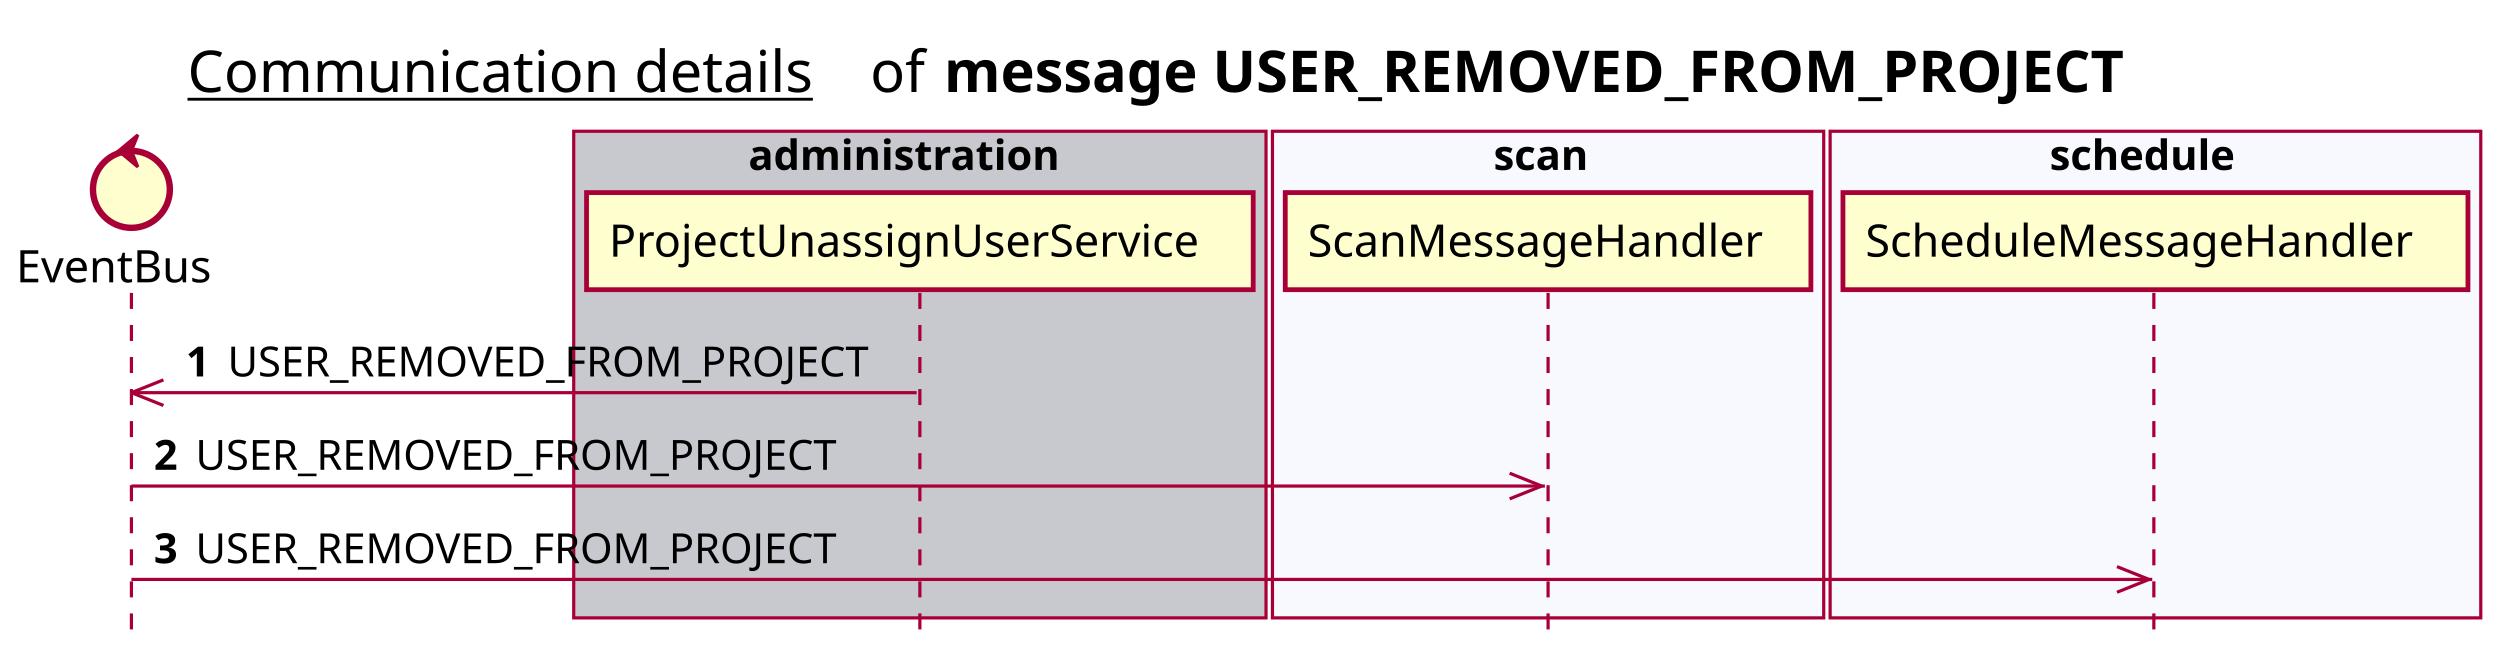
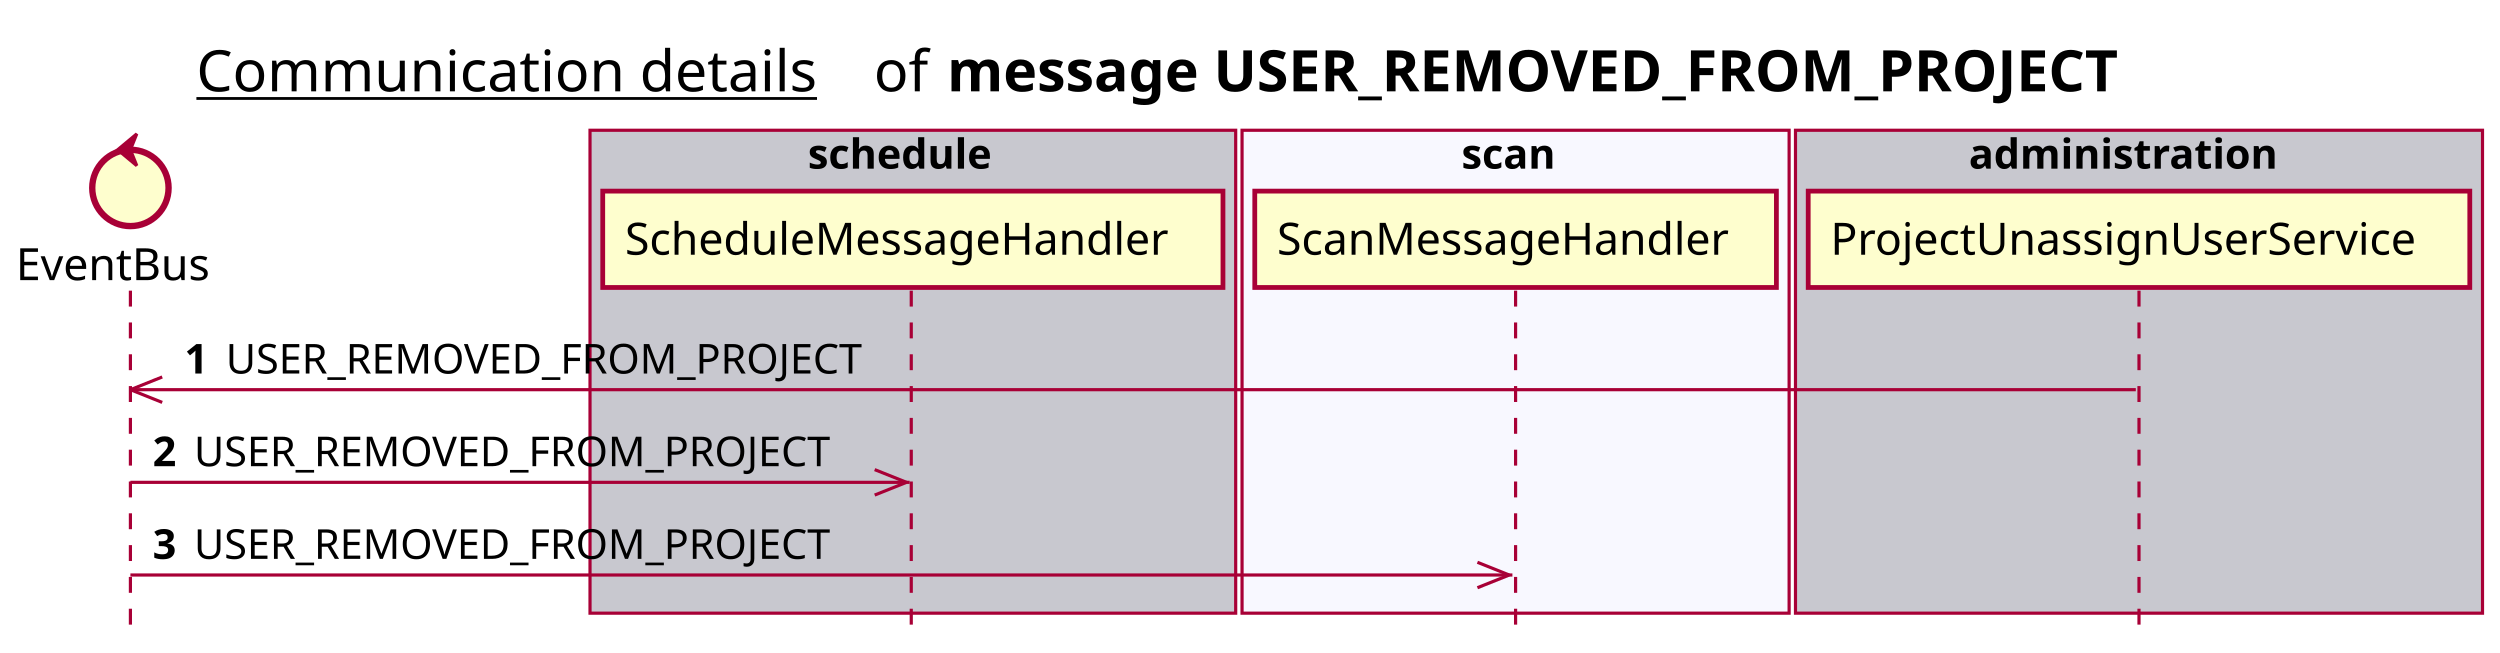
- <svg xmlns="http://www.w3.org/2000/svg" contentScriptType="application/ecmascript" contentStyleType="text/css" height="205px" preserveAspectRatio="none" style="width:780px;height:205px;background:#FFFFFF;" version="1.1" viewBox="0 0 780 205" width="780px" zoomAndPan="magnify">
+ <svg xmlns="http://www.w3.org/2000/svg" contentScriptType="application/ecmascript" contentStyleType="text/css" height="205px" preserveAspectRatio="none" style="width:786px;height:205px;background:#FFFFFF;" version="1.1" viewBox="0 0 786 205" width="786px" zoomAndPan="magnify">
  <defs />
  <g>
-     <text fill="#000000" font-family="sans-serif" font-size="18" lengthAdjust="spacing" text-decoration="underline" textLength="201" x="58.5" y="28.708">Communication details</text>
-     <text fill="#000000" font-family="sans-serif" font-size="18" lengthAdjust="spacing" textLength="17" x="271.5" y="28.708">of</text>
-     <text fill="#000000" font-family="sans-serif" font-size="18" font-weight="bold" lengthAdjust="spacing" textLength="422" x="294.5" y="28.708">message USER_REMOVED_FROM_PROJECT</text>
-     <rect fill="#C8C8CF" height="151.828" style="stroke:#A80036;stroke-width:1.0;" width="216" x="179" y="40.953" />
-     <text fill="#000000" font-family="sans-serif" font-size="13" font-weight="bold" lengthAdjust="spacing" textLength="107" x="233.5" y="53.02">administration</text>
-     <rect fill="#F8F8FF" height="151.828" style="stroke:#A80036;stroke-width:1.0;" width="172" x="397" y="40.953" />
-     <text fill="#000000" font-family="sans-serif" font-size="13" font-weight="bold" lengthAdjust="spacing" textLength="34" x="466" y="53.02">scan</text>
-     <rect fill="#F8F8FF" height="151.828" style="stroke:#A80036;stroke-width:1.0;" width="203" x="571" y="40.953" />
-     <text fill="#000000" font-family="sans-serif" font-size="13" font-weight="bold" lengthAdjust="spacing" textLength="66" x="639.5" y="53.02">schedule</text>
+     <text fill="#000000" font-family="sans-serif" font-size="18" lengthAdjust="spacing" text-decoration="underline" textLength="201" x="61.75" y="28.708">Communication details</text>
+     <text fill="#000000" font-family="sans-serif" font-size="18" lengthAdjust="spacing" textLength="17" x="274.75" y="28.708">of</text>
+     <text fill="#000000" font-family="sans-serif" font-size="18" font-weight="bold" lengthAdjust="spacing" textLength="422" x="297.75" y="28.708">message USER_REMOVED_FROM_PROJECT</text>
+     <rect fill="#C8C8CF" height="151.828" style="stroke:#A80036;stroke-width:1.0;" width="203" x="185.5" y="40.953" />
+     <text fill="#000000" font-family="sans-serif" font-size="13" font-weight="bold" lengthAdjust="spacing" textLength="66" x="254" y="53.02">schedule</text>
+     <rect fill="#F8F8FF" height="151.828" style="stroke:#A80036;stroke-width:1.0;" width="172" x="390.5" y="40.953" />
+     <text fill="#000000" font-family="sans-serif" font-size="13" font-weight="bold" lengthAdjust="spacing" textLength="34" x="459.5" y="53.02">scan</text>
+     <rect fill="#C8C8CF" height="151.828" style="stroke:#A80036;stroke-width:1.0;" width="216" x="564.5" y="40.953" />
+     <text fill="#000000" font-family="sans-serif" font-size="13" font-weight="bold" lengthAdjust="spacing" textLength="107" x="619" y="53.02">administration</text>
    <line style="stroke:#A80036;stroke-width:1.0;stroke-dasharray:5.0,5.0;" x1="41" x2="41" y1="91.383" y2="198.781" />
-     <line style="stroke:#A80036;stroke-width:1.0;stroke-dasharray:5.0,5.0;" x1="287" x2="287" y1="91.383" y2="198.781" />
-     <line style="stroke:#A80036;stroke-width:1.0;stroke-dasharray:5.0,5.0;" x1="483" x2="483" y1="91.383" y2="198.781" />
-     <line style="stroke:#A80036;stroke-width:1.0;stroke-dasharray:5.0,5.0;" x1="672" x2="672" y1="91.383" y2="198.781" />
+     <line style="stroke:#A80036;stroke-width:1.0;stroke-dasharray:5.0,5.0;" x1="286.5" x2="286.5" y1="91.383" y2="198.781" />
+     <line style="stroke:#A80036;stroke-width:1.0;stroke-dasharray:5.0,5.0;" x1="476.5" x2="476.5" y1="91.383" y2="198.781" />
+     <line style="stroke:#A80036;stroke-width:1.0;stroke-dasharray:5.0,5.0;" x1="672.5" x2="672.5" y1="91.383" y2="198.781" />
    <text fill="#000000" font-family="sans-serif" font-size="14" lengthAdjust="spacing" textLength="66" x="5" y="88.081">EventBus</text>
    <ellipse cx="41" cy="59.086" fill="#FEFECE" rx="12" ry="12" style="stroke:#A80036;stroke-width:2.0;" />
    <polygon fill="#A80036" points="37,47.086,43,42.086,41,47.086,43,52.086,37,47.086" style="stroke:#A80036;stroke-width:1.0;" />
-     <rect fill="#FEFECE" height="30.297" style="stroke:#A80036;stroke-width:1.5;" width="208" x="183" y="60.086" />
-     <text fill="#000000" font-family="sans-serif" font-size="14" lengthAdjust="spacing" textLength="194" x="190" y="80.081">ProjectUnassignUserService</text>
-     <rect fill="#FEFECE" height="30.297" style="stroke:#A80036;stroke-width:1.5;" width="164" x="401" y="60.086" />
-     <text fill="#000000" font-family="sans-serif" font-size="14" lengthAdjust="spacing" textLength="150" x="408" y="80.081">ScanMessageHandler</text>
-     <rect fill="#FEFECE" height="30.297" style="stroke:#A80036;stroke-width:1.5;" width="195" x="575" y="60.086" />
-     <text fill="#000000" font-family="sans-serif" font-size="14" lengthAdjust="spacing" textLength="181" x="582" y="80.081">ScheduleMessageHandler</text>
+     <rect fill="#FEFECE" height="30.297" style="stroke:#A80036;stroke-width:1.5;" width="195" x="189.5" y="60.086" />
+     <text fill="#000000" font-family="sans-serif" font-size="14" lengthAdjust="spacing" textLength="181" x="196.5" y="80.081">ScheduleMessageHandler</text>
+     <rect fill="#FEFECE" height="30.297" style="stroke:#A80036;stroke-width:1.5;" width="164" x="394.5" y="60.086" />
+     <text fill="#000000" font-family="sans-serif" font-size="14" lengthAdjust="spacing" textLength="150" x="401.5" y="80.081">ScanMessageHandler</text>
+     <rect fill="#FEFECE" height="30.297" style="stroke:#A80036;stroke-width:1.5;" width="208" x="568.5" y="60.086" />
+     <text fill="#000000" font-family="sans-serif" font-size="14" lengthAdjust="spacing" textLength="194" x="575.5" y="80.081">ProjectUnassignUserService</text>
    <line style="stroke:#A80036;stroke-width:1.0;" x1="41" x2="51" y1="122.516" y2="118.516" />
    <line style="stroke:#A80036;stroke-width:1.0;" x1="41" x2="51" y1="122.516" y2="126.516" />
-     <line style="stroke:#A80036;stroke-width:1.0;" x1="41" x2="286" y1="122.516" y2="122.516" />
+     <line style="stroke:#A80036;stroke-width:1.0;" x1="41" x2="671.5" y1="122.516" y2="122.516" />
    <text fill="#000000" font-family="sans-serif" font-size="13" font-weight="bold" lengthAdjust="spacing" textLength="9" x="58" y="117.45">1</text>
    <text fill="#000000" font-family="sans-serif" font-size="13" lengthAdjust="spacing" textLength="209" x="71" y="117.45">USER_REMOVED_FROM_PROJECT</text>
-     <line style="stroke:#A80036;stroke-width:1.0;" x1="481" x2="471" y1="151.648" y2="147.648" />
-     <line style="stroke:#A80036;stroke-width:1.0;" x1="481" x2="471" y1="151.648" y2="155.648" />
-     <line style="stroke:#A80036;stroke-width:1.0;" x1="41" x2="482" y1="151.648" y2="151.648" />
+     <line style="stroke:#A80036;stroke-width:1.0;" x1="285" x2="275" y1="151.648" y2="147.648" />
+     <line style="stroke:#A80036;stroke-width:1.0;" x1="285" x2="275" y1="151.648" y2="155.648" />
+     <line style="stroke:#A80036;stroke-width:1.0;" x1="41" x2="286" y1="151.648" y2="151.648" />
    <text fill="#000000" font-family="sans-serif" font-size="13" font-weight="bold" lengthAdjust="spacing" textLength="9" x="48" y="146.583">2</text>
    <text fill="#000000" font-family="sans-serif" font-size="13" lengthAdjust="spacing" textLength="209" x="61" y="146.583">USER_REMOVED_FROM_PROJECT</text>
-     <line style="stroke:#A80036;stroke-width:1.0;" x1="670.5" x2="660.5" y1="180.781" y2="176.781" />
-     <line style="stroke:#A80036;stroke-width:1.0;" x1="670.5" x2="660.5" y1="180.781" y2="184.781" />
-     <line style="stroke:#A80036;stroke-width:1.0;" x1="41" x2="671.5" y1="180.781" y2="180.781" />
+     <line style="stroke:#A80036;stroke-width:1.0;" x1="474.5" x2="464.5" y1="180.781" y2="176.781" />
+     <line style="stroke:#A80036;stroke-width:1.0;" x1="474.5" x2="464.5" y1="180.781" y2="184.781" />
+     <line style="stroke:#A80036;stroke-width:1.0;" x1="41" x2="475.5" y1="180.781" y2="180.781" />
    <text fill="#000000" font-family="sans-serif" font-size="13" font-weight="bold" lengthAdjust="spacing" textLength="9" x="48" y="175.715">3</text>
    <text fill="#000000" font-family="sans-serif" font-size="13" lengthAdjust="spacing" textLength="209" x="61" y="175.715">USER_REMOVED_FROM_PROJECT</text>
  </g>
</svg>
